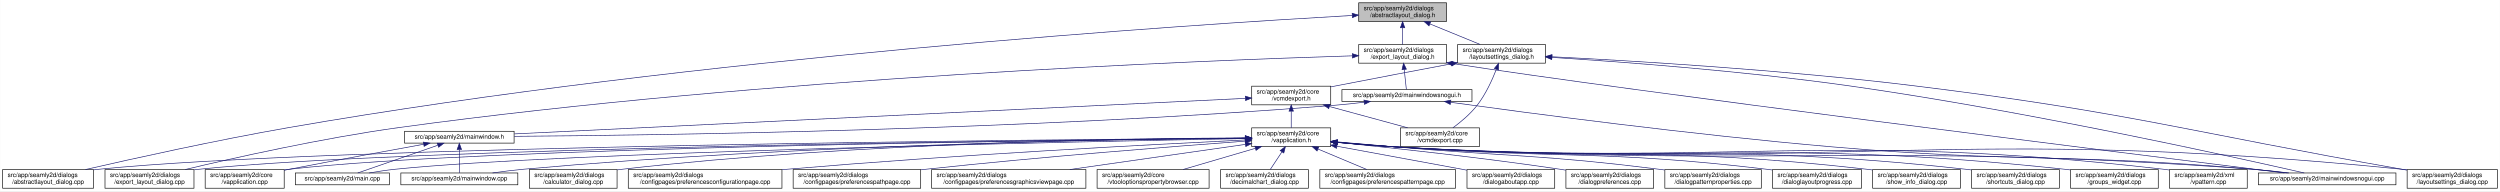
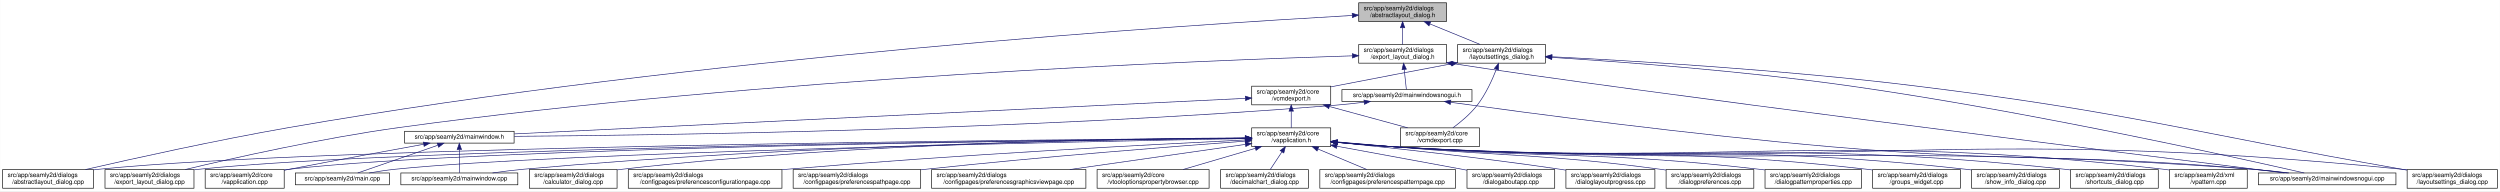
<svg xmlns="http://www.w3.org/2000/svg" xmlns:xlink="http://www.w3.org/1999/xlink" width="4018pt" height="307pt" viewBox="0.00 0.00 4017.50 307.00">
  <g id="graph0" class="graph" transform="scale(1 1) rotate(0) translate(4 303)">
    <polygon fill="white" stroke="transparent" points="-4,4 -4,-303 4013.5,-303 4013.5,4 -4,4" />
    <g id="node1" class="node">
      <g id="a_node1">
        <a xlink:title=" ">
          <polygon fill="#bfbfbf" stroke="black" points="2179.5,-268.5 2179.5,-298.5 2320.5,-298.5 2320.5,-268.5 2179.5,-268.5" />
          <text text-anchor="start" x="2187.5" y="-286.5" font-family="Helvetica,sans-Serif" font-size="10.00">src/app/seamly2d/dialogs</text>
          <text text-anchor="middle" x="2250" y="-275.5" font-family="Helvetica,sans-Serif" font-size="10.00">/abstractlayout_dialog.h</text>
        </a>
      </g>
    </g>
    <g id="node2" class="node">
      <g id="a_node2">
        <a xlink:href="../../dd/db4/abstractlayout__dialog_8cpp.html" target="_top" xlink:title=" ">
          <polygon fill="white" stroke="black" points="0,-0.5 0,-30.5 146,-30.5 146,-0.5 0,-0.5" />
          <text text-anchor="start" x="8" y="-18.5" font-family="Helvetica,sans-Serif" font-size="10.00">src/app/seamly2d/dialogs</text>
          <text text-anchor="middle" x="73" y="-7.5" font-family="Helvetica,sans-Serif" font-size="10.00">/abstractlayout_dialog.cpp</text>
        </a>
      </g>
    </g>
    <g id="edge1" class="edge">
      <path fill="none" stroke="midnightblue" d="M2168.92,-278.16C1915.12,-263.74 1113.85,-211.68 460,-98 343.65,-77.77 208.95,-47.93 133.08,-30.53" />
      <polygon fill="midnightblue" stroke="midnightblue" points="2168.97,-281.67 2179.16,-278.74 2169.37,-274.68 2168.97,-281.67" />
    </g>
    <g id="node3" class="node">
      <g id="a_node3">
        <a xlink:href="../../d1/d8e/export__layout__dialog_8h.html" target="_top" xlink:title=" ">
          <polygon fill="white" stroke="black" points="2179.5,-201.5 2179.5,-231.5 2320.5,-231.5 2320.5,-201.5 2179.5,-201.5" />
          <text text-anchor="start" x="2187.5" y="-219.5" font-family="Helvetica,sans-Serif" font-size="10.00">src/app/seamly2d/dialogs</text>
          <text text-anchor="middle" x="2250" y="-208.5" font-family="Helvetica,sans-Serif" font-size="10.00">/export_layout_dialog.h</text>
        </a>
      </g>
    </g>
    <g id="edge2" class="edge">
      <path fill="none" stroke="midnightblue" d="M2250,-258.11C2250,-249.15 2250,-239.32 2250,-231.58" />
      <polygon fill="midnightblue" stroke="midnightblue" points="2246.5,-258.4 2250,-268.4 2253.5,-258.4 2246.5,-258.4" />
    </g>
    <g id="node11" class="node">
      <g id="a_node11">
        <a xlink:href="../../d3/dd8/layoutsettings__dialog_8h.html" target="_top" xlink:title=" ">
          <polygon fill="white" stroke="black" points="2338.5,-201.5 2338.5,-231.5 2479.5,-231.5 2479.5,-201.5 2338.5,-201.5" />
          <text text-anchor="start" x="2346.5" y="-219.5" font-family="Helvetica,sans-Serif" font-size="10.00">src/app/seamly2d/dialogs</text>
          <text text-anchor="middle" x="2409" y="-208.5" font-family="Helvetica,sans-Serif" font-size="10.00">/layoutsettings_dialog.h</text>
        </a>
      </g>
    </g>
    <g id="edge11" class="edge">
      <path fill="none" stroke="midnightblue" d="M2293.92,-264.54C2319.37,-254.14 2350.93,-241.24 2374.57,-231.58" />
      <polygon fill="midnightblue" stroke="midnightblue" points="2292.43,-261.37 2284.5,-268.4 2295.08,-267.85 2292.43,-261.37" />
    </g>
    <g id="node4" class="node">
      <g id="a_node4">
        <a xlink:href="../../dd/d54/export__layout__dialog_8cpp.html" target="_top" xlink:title=" ">
          <polygon fill="white" stroke="black" points="164.5,-0.5 164.5,-30.5 307.5,-30.5 307.5,-0.5 164.5,-0.5" />
          <text text-anchor="start" x="172.5" y="-18.5" font-family="Helvetica,sans-Serif" font-size="10.00">src/app/seamly2d/dialogs</text>
          <text text-anchor="middle" x="236" y="-7.5" font-family="Helvetica,sans-Serif" font-size="10.00">/export_layout_dialog.cpp</text>
        </a>
      </g>
    </g>
    <g id="edge3" class="edge">
      <path fill="none" stroke="midnightblue" d="M2169.07,-213.26C1932.35,-205.93 1221.15,-178.3 637,-98 513.48,-81.02 370.86,-49.02 293.38,-30.57" />
      <polygon fill="midnightblue" stroke="midnightblue" points="2169.21,-216.77 2179.31,-213.57 2169.42,-209.77 2169.21,-216.77" />
    </g>
    <g id="node5" class="node">
      <g id="a_node5">
        <a xlink:href="../../d1/d82/mainwindowsnogui_8h.html" target="_top" xlink:title=" ">
          <polygon fill="white" stroke="black" points="2152.5,-140 2152.5,-159 2361.5,-159 2361.5,-140 2152.5,-140" />
          <text text-anchor="middle" x="2257" y="-147" font-family="Helvetica,sans-Serif" font-size="10.00">src/app/seamly2d/mainwindowsnogui.h</text>
        </a>
      </g>
    </g>
    <g id="edge4" class="edge">
      <path fill="none" stroke="midnightblue" d="M2252.61,-191.25C2253.82,-180.02 2255.18,-167.38 2256.06,-159.19" />
      <polygon fill="midnightblue" stroke="midnightblue" points="2249.11,-191.08 2251.52,-201.4 2256.07,-191.83 2249.11,-191.08" />
    </g>
    <g id="node10" class="node">
      <g id="a_node10">
        <a xlink:href="../../d8/de8/mainwindowsnogui_8cpp.html" target="_top" xlink:title=" ">
          <polygon fill="white" stroke="black" points="3625.5,-6 3625.5,-25 3846.5,-25 3846.5,-6 3625.5,-6" />
          <text text-anchor="middle" x="3736" y="-13" font-family="Helvetica,sans-Serif" font-size="10.00">src/app/seamly2d/mainwindowsnogui.cpp</text>
        </a>
      </g>
    </g>
    <g id="edge10" class="edge">
      <path fill="none" stroke="midnightblue" d="M2330.84,-200.76C2613.51,-156.91 3425.31,-55.17 3667.22,-25.04" />
      <polygon fill="midnightblue" stroke="midnightblue" points="2329.94,-197.35 2320.6,-202.36 2331.03,-204.27 2329.94,-197.35" />
    </g>
    <g id="node6" class="node">
      <g id="a_node6">
        <a xlink:href="../../d9/d53/mainwindow_8h.html" target="_top" xlink:title=" ">
          <polygon fill="white" stroke="black" points="646,-73 646,-92 822,-92 822,-73 646,-73" />
          <text text-anchor="middle" x="734" y="-80" font-family="Helvetica,sans-Serif" font-size="10.00">src/app/seamly2d/mainwindow.h</text>
        </a>
      </g>
    </g>
    <g id="edge5" class="edge">
      <path fill="none" stroke="midnightblue" d="M2188.1,-138.71C2173.25,-136.89 2157.62,-135.19 2143,-134 1644.69,-93.46 1044.61,-85.46 822.37,-83.89" />
      <polygon fill="midnightblue" stroke="midnightblue" points="2187.87,-142.21 2198.23,-139.99 2188.75,-135.27 2187.87,-142.21" />
    </g>
    <g id="edge9" class="edge">
      <path fill="none" stroke="midnightblue" d="M2327.25,-138.57C2450.88,-121.45 2715.5,-86.35 2940,-67 3239.76,-41.16 3316.26,-57.06 3616,-31 3634.29,-29.41 3654.1,-27.21 3672.25,-25.01" />
      <polygon fill="midnightblue" stroke="midnightblue" points="2326.59,-135.13 2317.16,-139.98 2327.55,-142.07 2326.59,-135.13" />
    </g>
    <g id="node7" class="node">
      <g id="a_node7">
        <a xlink:href="../../d3/dd8/vapplication_8cpp.html" target="_top" xlink:title=" ">
          <polygon fill="white" stroke="black" points="325.5,-0.5 325.5,-30.5 452.5,-30.5 452.5,-0.5 325.5,-0.5" />
          <text text-anchor="start" x="333.5" y="-18.5" font-family="Helvetica,sans-Serif" font-size="10.00">src/app/seamly2d/core</text>
          <text text-anchor="middle" x="389" y="-7.5" font-family="Helvetica,sans-Serif" font-size="10.00">/vapplication.cpp</text>
        </a>
      </g>
    </g>
    <g id="edge6" class="edge">
      <path fill="none" stroke="midnightblue" d="M676.66,-71.16C621.38,-61.14 535.4,-45.37 461,-31 458.25,-30.47 455.43,-29.92 452.59,-29.36" />
      <polygon fill="midnightblue" stroke="midnightblue" points="676.15,-74.63 686.61,-72.97 677.4,-67.74 676.15,-74.63" />
    </g>
    <g id="node8" class="node">
      <g id="a_node8">
        <a xlink:href="../../dc/d14/app_2seamly2d_2main_8cpp.html" target="_top" xlink:title=" ">
          <polygon fill="white" stroke="black" points="470.5,-6 470.5,-25 621.5,-25 621.5,-6 470.5,-6" />
          <text text-anchor="middle" x="546" y="-13" font-family="Helvetica,sans-Serif" font-size="10.00">src/app/seamly2d/main.cpp</text>
        </a>
      </g>
    </g>
    <g id="edge7" class="edge">
      <path fill="none" stroke="midnightblue" d="M699.11,-69.44C661.81,-56.54 603.63,-36.42 570.77,-25.06" />
      <polygon fill="midnightblue" stroke="midnightblue" points="698.44,-72.91 709.04,-72.87 700.73,-66.29 698.44,-72.91" />
    </g>
    <g id="node9" class="node">
      <g id="a_node9">
        <a xlink:href="../../d8/dd9/mainwindow_8cpp.html" target="_top" xlink:title=" ">
          <polygon fill="white" stroke="black" points="640,-6 640,-25 828,-25 828,-6 640,-6" />
          <text text-anchor="middle" x="734" y="-13" font-family="Helvetica,sans-Serif" font-size="10.00">src/app/seamly2d/mainwindow.cpp</text>
        </a>
      </g>
    </g>
    <g id="edge8" class="edge">
      <path fill="none" stroke="midnightblue" d="M734,-62.54C734,-50.17 734,-34.62 734,-25.13" />
      <polygon fill="midnightblue" stroke="midnightblue" points="730.5,-62.73 734,-72.73 737.5,-62.73 730.5,-62.73" />
    </g>
    <g id="edge40" class="edge">
      <path fill="none" stroke="midnightblue" d="M2490.12,-210.75C2599.15,-203.77 2798.82,-188.94 2968,-165 3251.38,-124.91 3588.68,-50.18 3699.06,-25.02" />
      <polygon fill="midnightblue" stroke="midnightblue" points="2489.62,-207.27 2479.86,-211.4 2490.06,-214.26 2489.62,-207.27" />
    </g>
    <g id="node12" class="node">
      <g id="a_node12">
        <a xlink:href="../../dd/d57/vcmdexport_8h.html" target="_top" xlink:title=" ">
          <polygon fill="white" stroke="black" points="2007.5,-134.5 2007.5,-164.5 2134.5,-164.5 2134.5,-134.5 2007.5,-134.5" />
          <text text-anchor="start" x="2015.5" y="-152.5" font-family="Helvetica,sans-Serif" font-size="10.00">src/app/seamly2d/core</text>
          <text text-anchor="middle" x="2071" y="-141.5" font-family="Helvetica,sans-Serif" font-size="10.00">/vcmdexport.h</text>
        </a>
      </g>
    </g>
    <g id="edge12" class="edge">
      <path fill="none" stroke="midnightblue" d="M2328.42,-200.44C2275.65,-190.52 2205.19,-177.17 2143,-165 2140.25,-164.46 2137.44,-163.91 2134.6,-163.35" />
      <polygon fill="midnightblue" stroke="midnightblue" points="2327.92,-203.91 2338.39,-202.32 2329.21,-197.03 2327.92,-203.91" />
    </g>
-     <g id="node25" class="node">
-       <g id="a_node25">
+     <g id="node26" class="node">
+       <g id="a_node26">
        <a xlink:href="../../d0/dfa/layoutsettings__dialog_8cpp.html" target="_top" xlink:title=" ">
          <polygon fill="white" stroke="black" points="3864.5,-0.5 3864.5,-30.5 4009.5,-30.5 4009.5,-0.5 3864.5,-0.5" />
          <text text-anchor="start" x="3872.5" y="-18.5" font-family="Helvetica,sans-Serif" font-size="10.00">src/app/seamly2d/dialogs</text>
          <text text-anchor="middle" x="3937" y="-7.5" font-family="Helvetica,sans-Serif" font-size="10.00">/layoutsettings_dialog.cpp</text>
        </a>
      </g>
    </g>
    <g id="edge39" class="edge">
      <path fill="none" stroke="midnightblue" d="M2490.25,-211.77C2615.65,-205.47 2863.74,-190.81 3073,-165 3423.4,-121.79 3508.23,-91.88 3856,-31 3858.67,-30.53 3861.4,-30.05 3864.15,-29.57" />
      <polygon fill="midnightblue" stroke="midnightblue" points="2489.78,-208.29 2479.97,-212.29 2490.13,-215.29 2489.78,-208.29" />
    </g>
    <g id="node30" class="node">
      <g id="a_node30">
        <a xlink:href="../../df/d9b/vcmdexport_8cpp.html" target="_top" xlink:title=" ">
          <polygon fill="white" stroke="black" points="2246.5,-67.5 2246.5,-97.5 2373.5,-97.5 2373.5,-67.5 2246.5,-67.5" />
          <text text-anchor="start" x="2254.5" y="-85.5" font-family="Helvetica,sans-Serif" font-size="10.00">src/app/seamly2d/core</text>
          <text text-anchor="middle" x="2310" y="-74.5" font-family="Helvetica,sans-Serif" font-size="10.00">/vcmdexport.cpp</text>
        </a>
      </g>
    </g>
    <g id="edge38" class="edge">
      <path fill="none" stroke="midnightblue" d="M2400.63,-191.45C2393.96,-174.37 2383.52,-151.46 2370,-134 2359,-119.79 2343.39,-106.81 2330.85,-97.56" />
      <polygon fill="midnightblue" stroke="midnightblue" points="2397.5,-193.08 2404.28,-201.23 2404.06,-190.63 2397.5,-193.08" />
    </g>
    <g id="edge37" class="edge">
      <path fill="none" stroke="midnightblue" d="M1997.19,-144.91C1768.15,-133.78 1070.09,-99.84 822.36,-87.8" />
      <polygon fill="midnightblue" stroke="midnightblue" points="1997.25,-148.42 2007.41,-145.41 1997.59,-141.43 1997.25,-148.42" />
    </g>
    <g id="node13" class="node">
      <g id="a_node13">
        <a xlink:href="../../d9/d02/vapplication_8h.html" target="_top" xlink:title=" ">
          <polygon fill="white" stroke="black" points="2007.5,-67.5 2007.5,-97.5 2134.5,-97.5 2134.5,-67.5 2007.5,-67.5" />
          <text text-anchor="start" x="2015.5" y="-85.5" font-family="Helvetica,sans-Serif" font-size="10.00">src/app/seamly2d/core</text>
          <text text-anchor="middle" x="2071" y="-74.5" font-family="Helvetica,sans-Serif" font-size="10.00">/vapplication.h</text>
        </a>
      </g>
    </g>
    <g id="edge13" class="edge">
      <path fill="none" stroke="midnightblue" d="M2071,-124.11C2071,-115.15 2071,-105.32 2071,-97.58" />
      <polygon fill="midnightblue" stroke="midnightblue" points="2067.5,-124.4 2071,-134.4 2074.5,-124.4 2067.5,-124.4" />
    </g>
    <g id="edge36" class="edge">
      <path fill="none" stroke="midnightblue" d="M2132.22,-131.85C2171.19,-121.25 2221.1,-107.68 2258.12,-97.61" />
      <polygon fill="midnightblue" stroke="midnightblue" points="2131.3,-128.47 2122.57,-134.48 2133.13,-135.23 2131.3,-128.47" />
    </g>
    <g id="edge15" class="edge">
      <path fill="none" stroke="midnightblue" d="M1996.93,-81.02C1690.64,-78.81 522.04,-68.08 155,-31 152.12,-30.71 149.2,-30.38 146.24,-30.01" />
      <polygon fill="midnightblue" stroke="midnightblue" points="1997,-84.52 2007.03,-81.09 1997.05,-77.52 1997,-84.52" />
    </g>
-     <g id="edge27" class="edge">
+     <g id="edge26" class="edge">
      <path fill="none" stroke="midnightblue" d="M1997.04,-80.86C1707.39,-78.11 649.72,-65.84 316,-31 313.33,-30.72 310.62,-30.4 307.88,-30.06" />
      <polygon fill="midnightblue" stroke="midnightblue" points="1997.39,-84.36 2007.42,-80.95 1997.46,-77.36 1997.39,-84.36" />
    </g>
    <g id="edge14" class="edge">
      <path fill="none" stroke="midnightblue" d="M1997.26,-80.83C1723.35,-78.07 764.59,-66.08 461,-31 458.21,-30.68 455.37,-30.3 452.51,-29.89" />
      <polygon fill="midnightblue" stroke="midnightblue" points="1997.45,-84.33 2007.48,-80.93 1997.52,-77.33 1997.45,-84.33" />
    </g>
-     <g id="edge31" class="edge">
+     <g id="edge30" class="edge">
      <path fill="none" stroke="midnightblue" d="M1997.1,-80.22C1742.11,-75.59 900.08,-58.54 631,-31 617.3,-29.6 602.47,-27.33 589.09,-25" />
      <polygon fill="midnightblue" stroke="midnightblue" points="1997.3,-83.72 2007.36,-80.4 1997.42,-76.72 1997.3,-83.72" />
    </g>
    <g id="edge35" class="edge">
      <path fill="none" stroke="midnightblue" d="M1997.03,-81.02C1805.14,-79.23 1275.76,-70.76 837,-31 820.81,-29.53 803.28,-27.31 787.34,-25.03" />
      <polygon fill="midnightblue" stroke="midnightblue" points="1997.25,-84.52 2007.28,-81.11 1997.31,-77.52 1997.25,-84.52" />
    </g>
    <g id="edge33" class="edge">
      <path fill="none" stroke="midnightblue" d="M2144.76,-74.09C2173.51,-71.45 2206.77,-68.71 2237,-67 2849.12,-32.31 3004.54,-75.82 3616,-31 3635.15,-29.6 3655.94,-27.34 3674.75,-25.03" />
      <polygon fill="midnightblue" stroke="midnightblue" points="2144.42,-70.6 2134.78,-75.01 2145.07,-77.57 2144.42,-70.6" />
    </g>
    <g id="node14" class="node">
      <g id="a_node14">
        <a xlink:href="../../d7/dfa/calculator__dialog_8cpp.html" target="_top" xlink:title=" ">
          <polygon fill="white" stroke="black" points="846.5,-0.5 846.5,-30.5 987.5,-30.5 987.5,-0.5 846.5,-0.5" />
          <text text-anchor="start" x="854.5" y="-18.5" font-family="Helvetica,sans-Serif" font-size="10.00">src/app/seamly2d/dialogs</text>
          <text text-anchor="middle" x="917" y="-7.5" font-family="Helvetica,sans-Serif" font-size="10.00">/calculator_dialog.cpp</text>
        </a>
      </g>
    </g>
    <g id="edge16" class="edge">
      <path fill="none" stroke="midnightblue" d="M1997.36,-81.45C1822.85,-80.58 1370.68,-73.99 996,-31 993.23,-30.68 990.41,-30.33 987.56,-29.94" />
      <polygon fill="midnightblue" stroke="midnightblue" points="1997.44,-84.95 2007.45,-81.49 1997.47,-77.95 1997.44,-84.95" />
    </g>
    <g id="node15" class="node">
      <g id="a_node15">
        <a xlink:href="../../d2/d2d/preferencesconfigurationpage_8cpp.html" target="_top" xlink:title=" ">
          <polygon fill="white" stroke="black" points="1005.5,-0.5 1005.5,-30.5 1252.5,-30.5 1252.5,-0.5 1005.5,-0.5" />
          <text text-anchor="start" x="1013.5" y="-18.5" font-family="Helvetica,sans-Serif" font-size="10.00">src/app/seamly2d/dialogs</text>
          <text text-anchor="middle" x="1129" y="-7.5" font-family="Helvetica,sans-Serif" font-size="10.00">/configpages/preferencesconfigurationpage.cpp</text>
        </a>
      </g>
    </g>
    <g id="edge17" class="edge">
      <path fill="none" stroke="midnightblue" d="M1997.03,-78.06C1854.47,-71.16 1531.82,-54.3 1261,-31 1258.24,-30.76 1255.46,-30.52 1252.65,-30.26" />
      <polygon fill="midnightblue" stroke="midnightblue" points="1997.23,-81.57 2007.39,-78.56 1997.57,-74.58 1997.23,-81.57" />
    </g>
    <g id="node16" class="node">
      <g id="a_node16">
        <a xlink:href="../../dc/d20/preferencespathpage_8cpp.html" target="_top" xlink:title=" ">
          <polygon fill="white" stroke="black" points="1270.5,-0.5 1270.5,-30.5 1475.5,-30.5 1475.5,-0.5 1270.5,-0.5" />
          <text text-anchor="start" x="1278.5" y="-18.5" font-family="Helvetica,sans-Serif" font-size="10.00">src/app/seamly2d/dialogs</text>
          <text text-anchor="middle" x="1373" y="-7.5" font-family="Helvetica,sans-Serif" font-size="10.00">/configpages/preferencespathpage.cpp</text>
        </a>
      </g>
    </g>
    <g id="edge18" class="edge">
      <path fill="none" stroke="midnightblue" d="M1996.95,-76.18C1885.52,-67.94 1668.16,-50.94 1484,-31 1481.29,-30.71 1478.55,-30.4 1475.79,-30.09" />
      <polygon fill="midnightblue" stroke="midnightblue" points="1996.84,-79.68 2007.07,-76.93 1997.35,-72.7 1996.84,-79.68" />
    </g>
    <g id="node17" class="node">
      <g id="a_node17">
        <a xlink:href="../../d9/d70/preferencesgraphicsviewpage_8cpp.html" target="_top" xlink:title=" ">
          <polygon fill="white" stroke="black" points="1493,-0.5 1493,-30.5 1741,-30.5 1741,-0.5 1493,-0.5" />
          <text text-anchor="start" x="1501" y="-18.5" font-family="Helvetica,sans-Serif" font-size="10.00">src/app/seamly2d/dialogs</text>
          <text text-anchor="middle" x="1617" y="-7.5" font-family="Helvetica,sans-Serif" font-size="10.00">/configpages/preferencesgraphicsviewpage.cpp</text>
        </a>
      </g>
    </g>
    <g id="edge19" class="edge">
      <path fill="none" stroke="midnightblue" d="M1997.33,-70.95C1920.59,-59.97 1799.96,-42.69 1715.17,-30.56" />
      <polygon fill="midnightblue" stroke="midnightblue" points="1997,-74.44 2007.4,-72.39 1997.99,-67.51 1997,-74.44" />
    </g>
    <g id="node18" class="node">
      <g id="a_node18">
        <a xlink:href="../../d2/d00/vtooloptionspropertybrowser_8cpp.html" target="_top" xlink:title=" ">
          <polygon fill="white" stroke="black" points="1759,-0.5 1759,-30.5 1939,-30.5 1939,-0.5 1759,-0.5" />
          <text text-anchor="start" x="1767" y="-18.5" font-family="Helvetica,sans-Serif" font-size="10.00">src/app/seamly2d/core</text>
          <text text-anchor="middle" x="1849" y="-7.5" font-family="Helvetica,sans-Serif" font-size="10.00">/vtooloptionspropertybrowser.cpp</text>
        </a>
      </g>
    </g>
    <g id="edge20" class="edge">
      <path fill="none" stroke="midnightblue" d="M2013.21,-64.58C1977.15,-54.02 1931.28,-40.59 1897.19,-30.61" />
      <polygon fill="midnightblue" stroke="midnightblue" points="2012.52,-68.02 2023.1,-67.48 2014.49,-61.31 2012.52,-68.02" />
    </g>
    <g id="node19" class="node">
      <g id="a_node19">
        <a xlink:href="../../dd/dc2/decimalchart__dialog_8cpp.html" target="_top" xlink:title=" ">
          <polygon fill="white" stroke="black" points="1957.5,-0.5 1957.5,-30.5 2098.5,-30.5 2098.5,-0.5 1957.5,-0.5" />
          <text text-anchor="start" x="1965.5" y="-18.5" font-family="Helvetica,sans-Serif" font-size="10.00">src/app/seamly2d/dialogs</text>
          <text text-anchor="middle" x="2028" y="-7.5" font-family="Helvetica,sans-Serif" font-size="10.00">/decimalchart_dialog.cpp</text>
        </a>
      </g>
    </g>
    <g id="edge21" class="edge">
      <path fill="none" stroke="midnightblue" d="M2056.03,-58.87C2049.8,-49.46 2042.77,-38.83 2037.31,-30.58" />
      <polygon fill="midnightblue" stroke="midnightblue" points="2053.23,-60.99 2061.67,-67.4 2059.07,-57.12 2053.23,-60.99" />
    </g>
    <g id="node20" class="node">
      <g id="a_node20">
        <a xlink:href="../../dc/d63/preferencespatternpage_8cpp.html" target="_top" xlink:title=" ">
          <polygon fill="white" stroke="black" points="2117,-0.5 2117,-30.5 2335,-30.5 2335,-0.5 2117,-0.5" />
          <text text-anchor="start" x="2125" y="-18.5" font-family="Helvetica,sans-Serif" font-size="10.00">src/app/seamly2d/dialogs</text>
          <text text-anchor="middle" x="2226" y="-7.5" font-family="Helvetica,sans-Serif" font-size="10.00">/configpages/preferencespatternpage.cpp</text>
        </a>
      </g>
    </g>
    <g id="edge22" class="edge">
      <path fill="none" stroke="midnightblue" d="M2114.15,-63.41C2138.89,-53.03 2169.5,-40.2 2192.43,-30.58" />
      <polygon fill="midnightblue" stroke="midnightblue" points="2112.5,-60.3 2104.63,-67.4 2115.21,-66.76 2112.5,-60.3" />
    </g>
    <g id="node21" class="node">
      <g id="a_node21">
        <a xlink:href="../../dd/d64/dialogaboutapp_8cpp.html" target="_top" xlink:title=" ">
          <polygon fill="white" stroke="black" points="2353.5,-0.5 2353.5,-30.5 2494.5,-30.5 2494.5,-0.5 2353.5,-0.5" />
          <text text-anchor="start" x="2361.5" y="-18.5" font-family="Helvetica,sans-Serif" font-size="10.00">src/app/seamly2d/dialogs</text>
          <text text-anchor="middle" x="2424" y="-7.5" font-family="Helvetica,sans-Serif" font-size="10.00">/dialogaboutapp.cpp</text>
        </a>
      </g>
    </g>
    <g id="edge23" class="edge">
      <path fill="none" stroke="midnightblue" d="M2144.52,-67.96C2205.91,-56.66 2292.87,-40.65 2353.42,-29.5" />
      <polygon fill="midnightblue" stroke="midnightblue" points="2143.72,-64.55 2134.52,-69.8 2144.99,-71.44 2143.72,-64.55" />
    </g>
    <g id="node22" class="node">
      <g id="a_node22">
-         <a xlink:href="../../d5/dc5/dialogpreferences_8cpp.html" target="_top" xlink:title=" ">
-           <polygon fill="white" stroke="black" points="2512.5,-0.5 2512.5,-30.5 2653.5,-30.5 2653.5,-0.5 2512.5,-0.5" />
+         <a xlink:href="../../d6/d89/dialoglayoutprogress_8cpp.html" target="_top" xlink:title=" ">
+           <polygon fill="white" stroke="black" points="2512.5,-0.5 2512.5,-30.5 2655.5,-30.5 2655.5,-0.5 2512.5,-0.5" />
          <text text-anchor="start" x="2520.5" y="-18.5" font-family="Helvetica,sans-Serif" font-size="10.00">src/app/seamly2d/dialogs</text>
-           <text text-anchor="middle" x="2583" y="-7.5" font-family="Helvetica,sans-Serif" font-size="10.00">/dialogpreferences.cpp</text>
+           <text text-anchor="middle" x="2584" y="-7.5" font-family="Helvetica,sans-Serif" font-size="10.00">/dialoglayoutprogress.cpp</text>
        </a>
      </g>
    </g>
    <g id="edge24" class="edge">
-       <path fill="none" stroke="midnightblue" d="M2145.05,-74.28C2231.24,-65.54 2377.76,-49.65 2503,-31 2506.07,-30.54 2509.21,-30.06 2512.37,-29.55" />
-       <polygon fill="midnightblue" stroke="midnightblue" points="2144.45,-70.82 2134.85,-75.31 2145.15,-77.78 2144.45,-70.82" />
+       <path fill="none" stroke="midnightblue" d="M2145.05,-74.23C2231.23,-65.44 2377.74,-49.52 2503,-31 2506.11,-30.54 2509.28,-30.05 2512.48,-29.55" />
+       <polygon fill="midnightblue" stroke="midnightblue" points="2144.44,-70.77 2134.84,-75.26 2145.14,-77.73 2144.44,-70.77" />
    </g>
    <g id="node23" class="node">
      <g id="a_node23">
-         <a xlink:href="../../d5/d18/dialogpatternproperties_8cpp.html" target="_top" xlink:title=" ">
-           <polygon fill="white" stroke="black" points="2671.5,-0.5 2671.5,-30.5 2826.5,-30.5 2826.5,-0.5 2671.5,-0.5" />
-           <text text-anchor="start" x="2679.5" y="-18.5" font-family="Helvetica,sans-Serif" font-size="10.00">src/app/seamly2d/dialogs</text>
-           <text text-anchor="middle" x="2749" y="-7.5" font-family="Helvetica,sans-Serif" font-size="10.00">/dialogpatternproperties.cpp</text>
+         <a xlink:href="../../d5/dc5/dialogpreferences_8cpp.html" target="_top" xlink:title=" ">
+           <polygon fill="white" stroke="black" points="2673.5,-0.5 2673.5,-30.5 2814.5,-30.5 2814.5,-0.5 2673.5,-0.5" />
+           <text text-anchor="start" x="2681.5" y="-18.5" font-family="Helvetica,sans-Serif" font-size="10.00">src/app/seamly2d/dialogs</text>
+           <text text-anchor="middle" x="2744" y="-7.5" font-family="Helvetica,sans-Serif" font-size="10.00">/dialogpreferences.cpp</text>
        </a>
      </g>
    </g>
    <g id="edge25" class="edge">
-       <path fill="none" stroke="midnightblue" d="M2144.82,-75.01C2173.59,-72.49 2206.83,-69.6 2237,-67 2425.87,-50.75 2473.91,-54.6 2662,-31 2665.04,-30.62 2668.13,-30.21 2671.26,-29.78" />
-       <polygon fill="midnightblue" stroke="midnightblue" points="2144.5,-71.52 2134.85,-75.88 2145.11,-78.5 2144.5,-71.52" />
+       <path fill="none" stroke="midnightblue" d="M2144.82,-75C2173.59,-72.48 2206.83,-69.59 2237,-67 2426.75,-50.71 2475.2,-56.01 2664,-31 2667.08,-30.59 2670.22,-30.15 2673.39,-29.67" />
+       <polygon fill="midnightblue" stroke="midnightblue" points="2144.5,-71.52 2134.85,-75.88 2145.11,-78.49 2144.5,-71.52" />
    </g>
    <g id="node24" class="node">
      <g id="a_node24">
-         <a xlink:href="../../d6/d89/dialoglayoutprogress_8cpp.html" target="_top" xlink:title=" ">
-           <polygon fill="white" stroke="black" points="2844.5,-0.5 2844.5,-30.5 2987.5,-30.5 2987.5,-0.5 2844.5,-0.5" />
-           <text text-anchor="start" x="2852.5" y="-18.5" font-family="Helvetica,sans-Serif" font-size="10.00">src/app/seamly2d/dialogs</text>
-           <text text-anchor="middle" x="2916" y="-7.5" font-family="Helvetica,sans-Serif" font-size="10.00">/dialoglayoutprogress.cpp</text>
-         </a>
-       </g>
-     </g>
-     <g id="edge26" class="edge">
-       <path fill="none" stroke="midnightblue" d="M2144.79,-74.62C2173.55,-72.06 2206.8,-69.23 2237,-67 2502.54,-47.41 2570.61,-62.51 2835,-31 2837.98,-30.64 2841.01,-30.25 2844.08,-29.83" />
-       <polygon fill="midnightblue" stroke="midnightblue" points="2144.46,-71.14 2134.82,-75.52 2145.09,-78.11 2144.46,-71.14" />
+         <a xlink:href="../../d5/d18/dialogpatternproperties_8cpp.html" target="_top" xlink:title=" ">
+           <polygon fill="white" stroke="black" points="2832.5,-0.5 2832.5,-30.5 2987.5,-30.5 2987.5,-0.5 2832.5,-0.5" />
+           <text text-anchor="start" x="2840.5" y="-18.5" font-family="Helvetica,sans-Serif" font-size="10.00">src/app/seamly2d/dialogs</text>
+           <text text-anchor="middle" x="2910" y="-7.5" font-family="Helvetica,sans-Serif" font-size="10.00">/dialogpatternproperties.cpp</text>
+         </a>
+       </g>
+     </g>
+     <g id="edge27" class="edge">
+       <path fill="none" stroke="midnightblue" d="M2144.79,-74.64C2173.56,-72.08 2206.81,-69.25 2237,-67 2497.22,-47.65 2563.74,-60.49 2823,-31 2826.04,-30.65 2829.14,-30.27 2832.27,-29.87" />
+       <polygon fill="midnightblue" stroke="midnightblue" points="2144.47,-71.16 2134.82,-75.54 2145.09,-78.13 2144.47,-71.16" />
+     </g>
+     <g id="node25" class="node">
+       <g id="a_node25">
+         <a xlink:href="../../db/d5c/groups__widget_8cpp.html" target="_top" xlink:title=" ">
+           <polygon fill="white" stroke="black" points="3005.5,-0.5 3005.5,-30.5 3146.5,-30.5 3146.5,-0.5 3005.5,-0.5" />
+           <text text-anchor="start" x="3013.5" y="-18.5" font-family="Helvetica,sans-Serif" font-size="10.00">src/app/seamly2d/dialogs</text>
+           <text text-anchor="middle" x="3076" y="-7.5" font-family="Helvetica,sans-Serif" font-size="10.00">/groups_widget.cpp</text>
+         </a>
+       </g>
    </g>
    <g id="edge28" class="edge">
+       <path fill="none" stroke="midnightblue" d="M2144.78,-74.42C2173.54,-71.83 2206.79,-69.03 2237,-67 2573.95,-44.3 2660.45,-69.2 2996,-31 2999.09,-30.65 3002.23,-30.25 3005.4,-29.82" />
+       <polygon fill="midnightblue" stroke="midnightblue" points="2144.45,-70.94 2134.8,-75.33 2145.08,-77.91 2144.45,-70.94" />
+     </g>
+     <g id="edge29" class="edge">
      <path fill="none" stroke="midnightblue" d="M2144.75,-74.02C2173.51,-71.38 2206.77,-68.65 2237,-67 2955.66,-27.66 3139.84,-102.63 3856,-31 3858.7,-30.73 3861.45,-30.42 3864.22,-30.08" />
      <polygon fill="midnightblue" stroke="midnightblue" points="2144.41,-70.54 2134.78,-74.95 2145.06,-77.51 2144.41,-70.54" />
    </g>
-     <g id="node26" class="node">
-       <g id="a_node26">
-         <a xlink:href="../../d2/df4/show__info__dialog_8cpp.html" target="_top" xlink:title=" ">
-           <polygon fill="white" stroke="black" points="3005.5,-0.5 3005.5,-30.5 3146.5,-30.5 3146.5,-0.5 3005.5,-0.5" />
-           <text text-anchor="start" x="3013.5" y="-18.5" font-family="Helvetica,sans-Serif" font-size="10.00">src/app/seamly2d/dialogs</text>
-           <text text-anchor="middle" x="3076" y="-7.5" font-family="Helvetica,sans-Serif" font-size="10.00">/show_info_dialog.cpp</text>
-         </a>
-       </g>
-     </g>
-     <g id="edge29" class="edge">
-       <path fill="none" stroke="midnightblue" d="M2144.78,-74.42C2173.54,-71.83 2206.79,-69.03 2237,-67 2573.95,-44.3 2660.45,-69.2 2996,-31 2999.09,-30.65 3002.23,-30.25 3005.4,-29.82" />
-       <polygon fill="midnightblue" stroke="midnightblue" points="2144.45,-70.94 2134.8,-75.33 2145.08,-77.91 2144.45,-70.94" />
-     </g>
    <g id="node27" class="node">
      <g id="a_node27">
-         <a xlink:href="../../dd/d84/shortcuts__dialog_8cpp.html" target="_top" xlink:title=" ">
+         <a xlink:href="../../d2/df4/show__info__dialog_8cpp.html" target="_top" xlink:title=" ">
          <polygon fill="white" stroke="black" points="3164.5,-0.5 3164.5,-30.5 3305.5,-30.5 3305.5,-0.5 3164.5,-0.5" />
          <text text-anchor="start" x="3172.5" y="-18.5" font-family="Helvetica,sans-Serif" font-size="10.00">src/app/seamly2d/dialogs</text>
-           <text text-anchor="middle" x="3235" y="-7.5" font-family="Helvetica,sans-Serif" font-size="10.00">/shortcuts_dialog.cpp</text>
-         </a>
-       </g>
-     </g>
-     <g id="edge30" class="edge">
+           <text text-anchor="middle" x="3235" y="-7.5" font-family="Helvetica,sans-Serif" font-size="10.00">/show_info_dialog.cpp</text>
+         </a>
+       </g>
+     </g>
+     <g id="edge31" class="edge">
      <path fill="none" stroke="midnightblue" d="M2144.77,-74.29C2173.53,-71.68 2206.78,-68.91 2237,-67 2644.5,-41.23 2749.12,-75.52 3155,-31 3158.09,-30.66 3161.23,-30.27 3164.41,-29.85" />
      <polygon fill="midnightblue" stroke="midnightblue" points="2144.44,-70.81 2134.8,-75.21 2145.07,-77.78 2144.44,-70.81" />
    </g>
    <g id="node28" class="node">
      <g id="a_node28">
-         <a xlink:href="../../db/d5c/groups__widget_8cpp.html" target="_top" xlink:title=" ">
+         <a xlink:href="../../dd/d84/shortcuts__dialog_8cpp.html" target="_top" xlink:title=" ">
          <polygon fill="white" stroke="black" points="3323.5,-0.5 3323.5,-30.5 3464.5,-30.5 3464.5,-0.5 3323.5,-0.5" />
          <text text-anchor="start" x="3331.5" y="-18.5" font-family="Helvetica,sans-Serif" font-size="10.00">src/app/seamly2d/dialogs</text>
-           <text text-anchor="middle" x="3394" y="-7.5" font-family="Helvetica,sans-Serif" font-size="10.00">/groups_widget.cpp</text>
+           <text text-anchor="middle" x="3394" y="-7.5" font-family="Helvetica,sans-Serif" font-size="10.00">/shortcuts_dialog.cpp</text>
        </a>
      </g>
    </g>
    <g id="edge32" class="edge">
      <path fill="none" stroke="midnightblue" d="M2144.76,-74.2C2173.52,-71.58 2206.78,-68.82 2237,-67 2715.06,-38.15 2837.77,-81.84 3314,-31 3317.09,-30.67 3320.24,-30.29 3323.41,-29.87" />
      <polygon fill="midnightblue" stroke="midnightblue" points="2144.43,-70.72 2134.79,-75.12 2145.07,-77.69 2144.43,-70.72" />
    </g>
    <g id="node29" class="node">
      <g id="a_node29">
        <a xlink:href="../../d3/d49/vpattern_8cpp.html" target="_top" xlink:title=" ">
          <polygon fill="white" stroke="black" points="3482.5,-0.5 3482.5,-30.5 3607.5,-30.5 3607.5,-0.5 3482.5,-0.5" />
          <text text-anchor="start" x="3490.5" y="-18.5" font-family="Helvetica,sans-Serif" font-size="10.00">src/app/seamly2d/xml</text>
          <text text-anchor="middle" x="3545" y="-7.5" font-family="Helvetica,sans-Serif" font-size="10.00">/vpattern.cpp</text>
        </a>
      </g>
    </g>
    <g id="edge34" class="edge">
      <path fill="none" stroke="midnightblue" d="M2144.76,-74.13C2173.52,-71.5 2206.77,-68.76 2237,-67 2785.64,-35.08 2927,-93.47 3473,-31 3476.04,-30.65 3479.14,-30.24 3482.27,-29.78" />
      <polygon fill="midnightblue" stroke="midnightblue" points="2144.42,-70.65 2134.79,-75.06 2145.07,-77.62 2144.42,-70.65" />
    </g>
  </g>
</svg>
